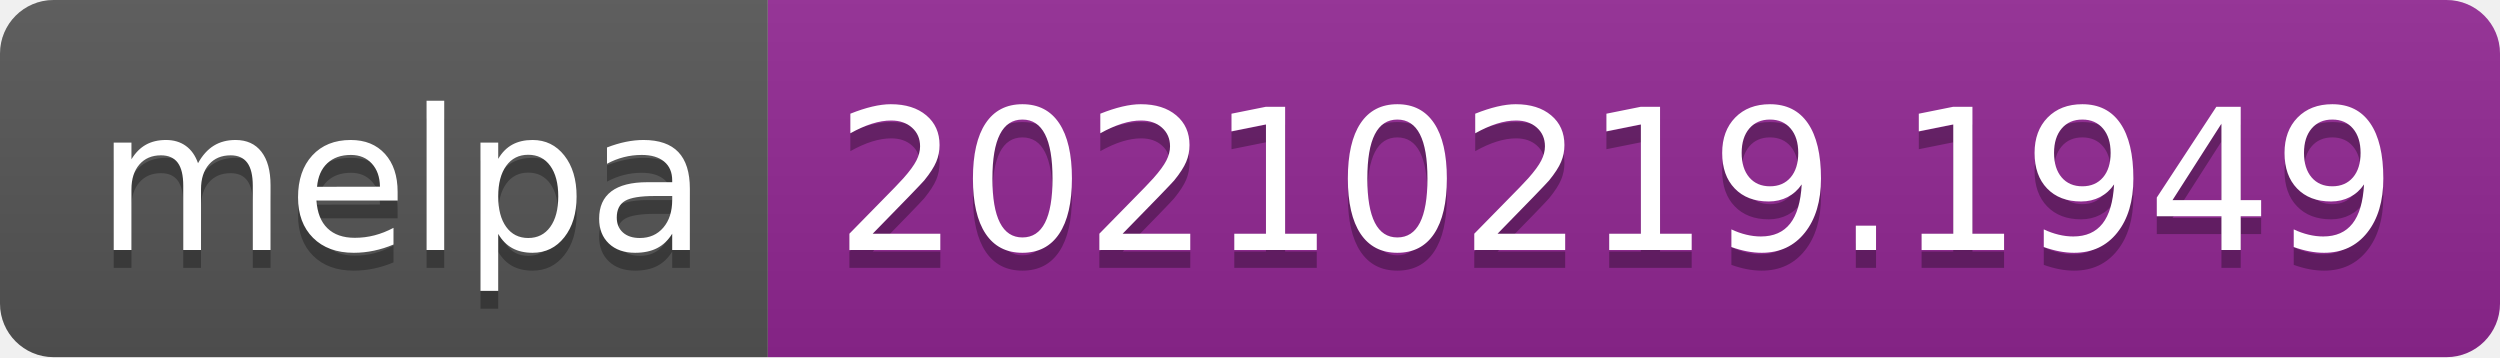
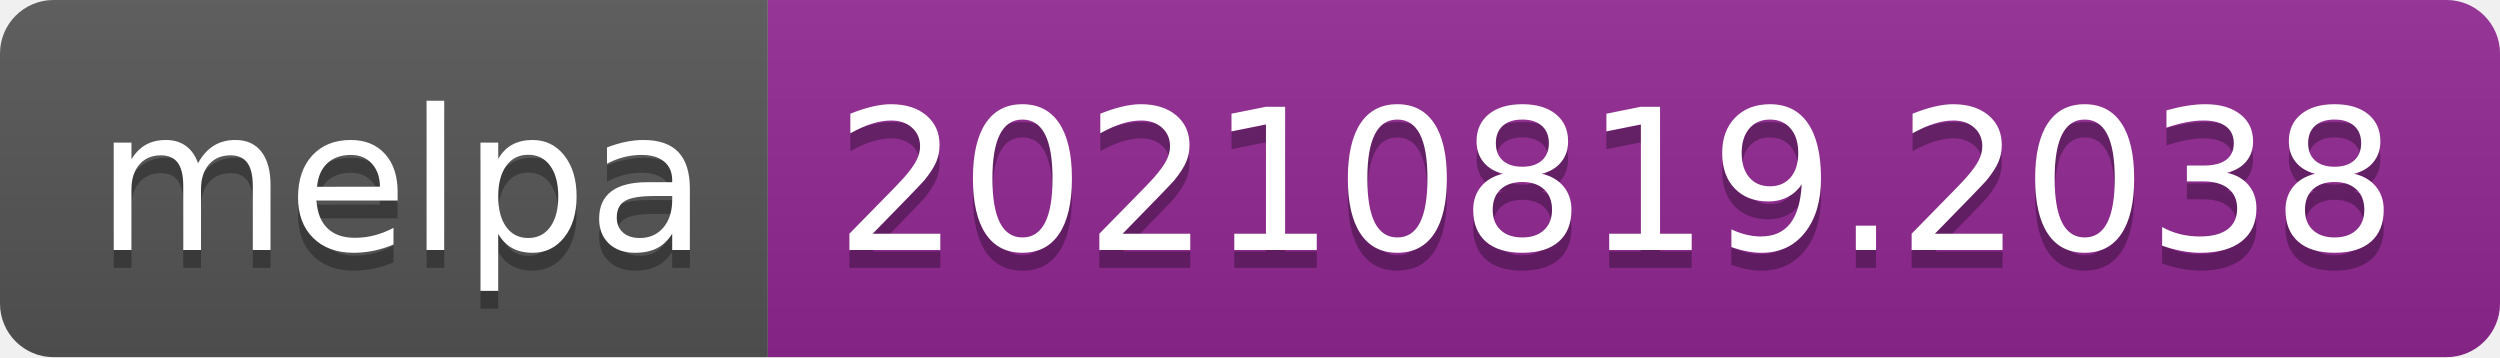
- <svg xmlns="http://www.w3.org/2000/svg" width="140" height="20" role="img" aria-label="melpa: 20210219.1949">
+ <svg xmlns="http://www.w3.org/2000/svg" width="140" height="20" role="img" aria-label="melpa: 20210819.2038">
  <linearGradient id="s" x2="0" y2="100%">
    <stop offset="0" stop-color="#bbb" stop-opacity=".1" />
    <stop offset="1" stop-opacity=".1" />
  </linearGradient>
  <clipPath id="r">
    <rect width="140" height="20" rx="3" fill="#fff" />
  </clipPath>
  <g clip-path="url(#r)">
    <rect width="43" height="20" fill="#555" />
    <rect x="43" width="97" height="20" fill="#922793" />
    <rect width="140" height="20" fill="url(#s)" />
  </g>
  <g fill="#fff" text-anchor="middle" font-family="Verdana,Geneva,DejaVu Sans,sans-serif" text-rendering="geometricPrecision" font-size="110">
    <text aria-hidden="true" x="225" y="150" fill="#010101" fill-opacity=".3" transform="scale(.1)" textLength="330">melpa</text>
    <text x="225" y="140" transform="scale(.1)" fill="#fff" textLength="330">melpa</text>
-     <text aria-hidden="true" x="905" y="150" fill="#010101" fill-opacity=".3" transform="scale(.1)" textLength="870">20210219.1949</text>
-     <text x="905" y="140" transform="scale(.1)" fill="#fff" textLength="870">20210219.1949</text>
+     <text aria-hidden="true" x="905" y="150" fill="#010101" fill-opacity=".3" transform="scale(.1)" textLength="870">20210819.2038</text>
+     <text x="905" y="140" transform="scale(.1)" fill="#fff" textLength="870">20210819.2038</text>
  </g>
</svg>
